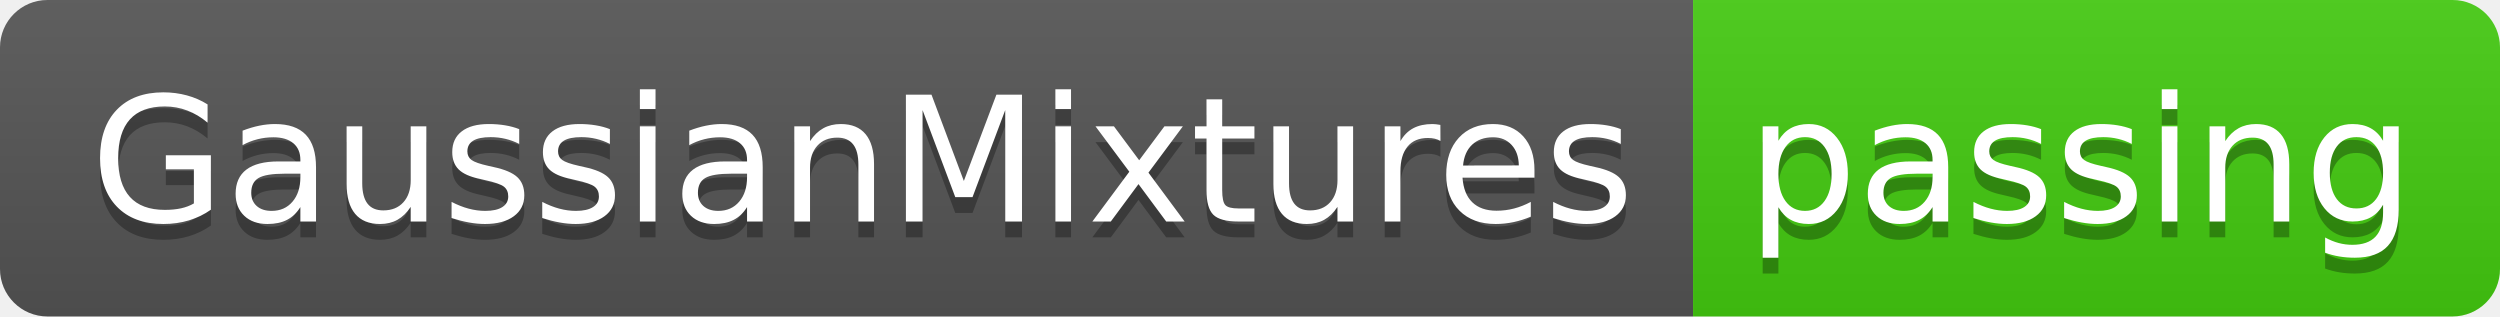
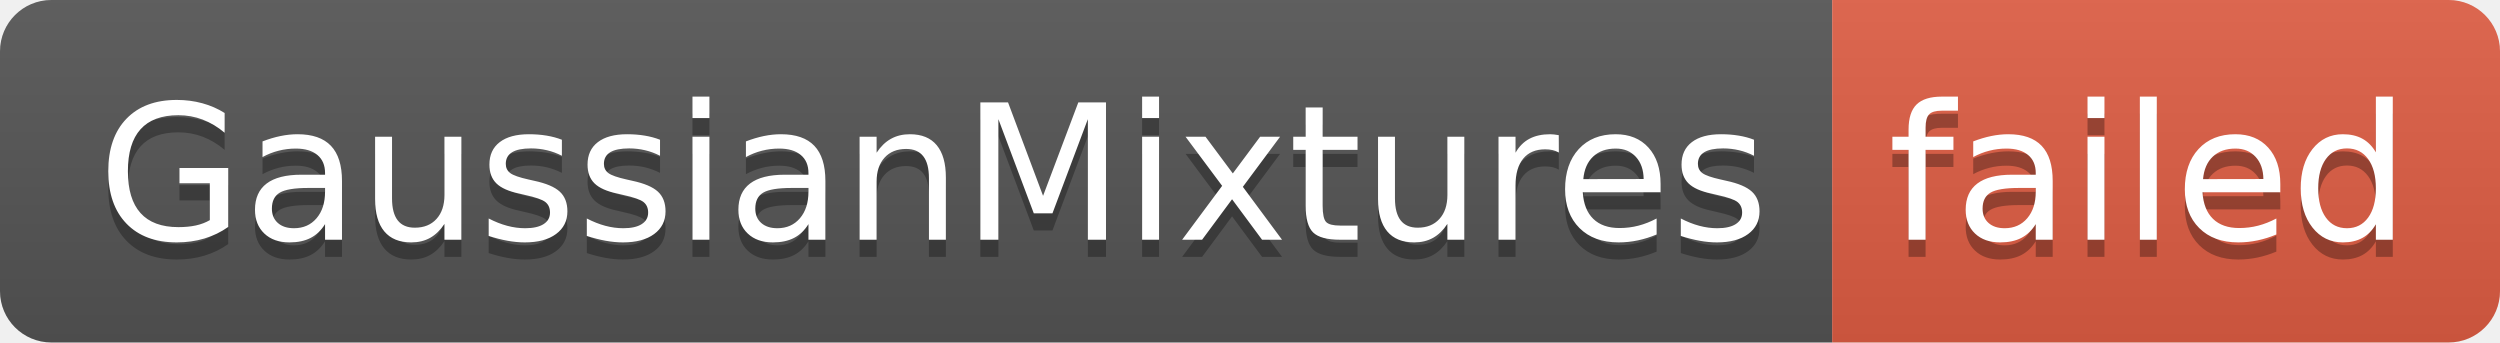
- <svg xmlns="http://www.w3.org/2000/svg" width="158" height="20" role="img" aria-label="GaussianMixtures: passing">
+ <svg xmlns="http://www.w3.org/2000/svg" width="146" height="20" role="img" aria-label="GaussianMixtures: failed">
  <linearGradient id="s" x2="0" y2="100%">
    <stop offset="0" stop-color="#bbb" stop-opacity=".1" />
    <stop offset="1" stop-opacity=".1" />
  </linearGradient>
  <clipPath id="r">
-     <rect width="158" height="20" rx="3" fill="#fff" />
+     <rect width="146" height="20" rx="3" fill="#fff" />
  </clipPath>
  <g clip-path="url(#r)">
    <rect width="107" height="20" fill="#555" />
-     <rect x="107" width="51" height="20" fill="#4c1" />
-     <rect width="158" height="20" fill="url(#s)" />
+     <rect x="107" width="39" height="20" fill="#e05d44" />
+     <rect width="146" height="20" fill="url(#s)" />
  </g>
  <g fill="#fff" text-anchor="middle" font-family="Verdana,Geneva,DejaVu Sans,sans-serif" text-rendering="geometricPrecision" font-size="110">
    <text aria-hidden="true" x="545" y="150" fill="#010101" fill-opacity=".3" transform="scale(.1)" textLength="970">GaussianMixtures</text>
    <text x="545" y="140" transform="scale(.1)" fill="#fff" textLength="970">GaussianMixtures</text>
-     <text aria-hidden="true" x="1315" y="150" fill="#010101" fill-opacity=".3" transform="scale(.1)" textLength="410">passing</text>
-     <text x="1315" y="140" transform="scale(.1)" fill="#fff" textLength="410">passing</text>
+     <text aria-hidden="true" x="1255" y="150" fill="#010101" fill-opacity=".3" transform="scale(.1)" textLength="290">failed</text>
+     <text x="1255" y="140" transform="scale(.1)" fill="#fff" textLength="290">failed</text>
  </g>
</svg>
